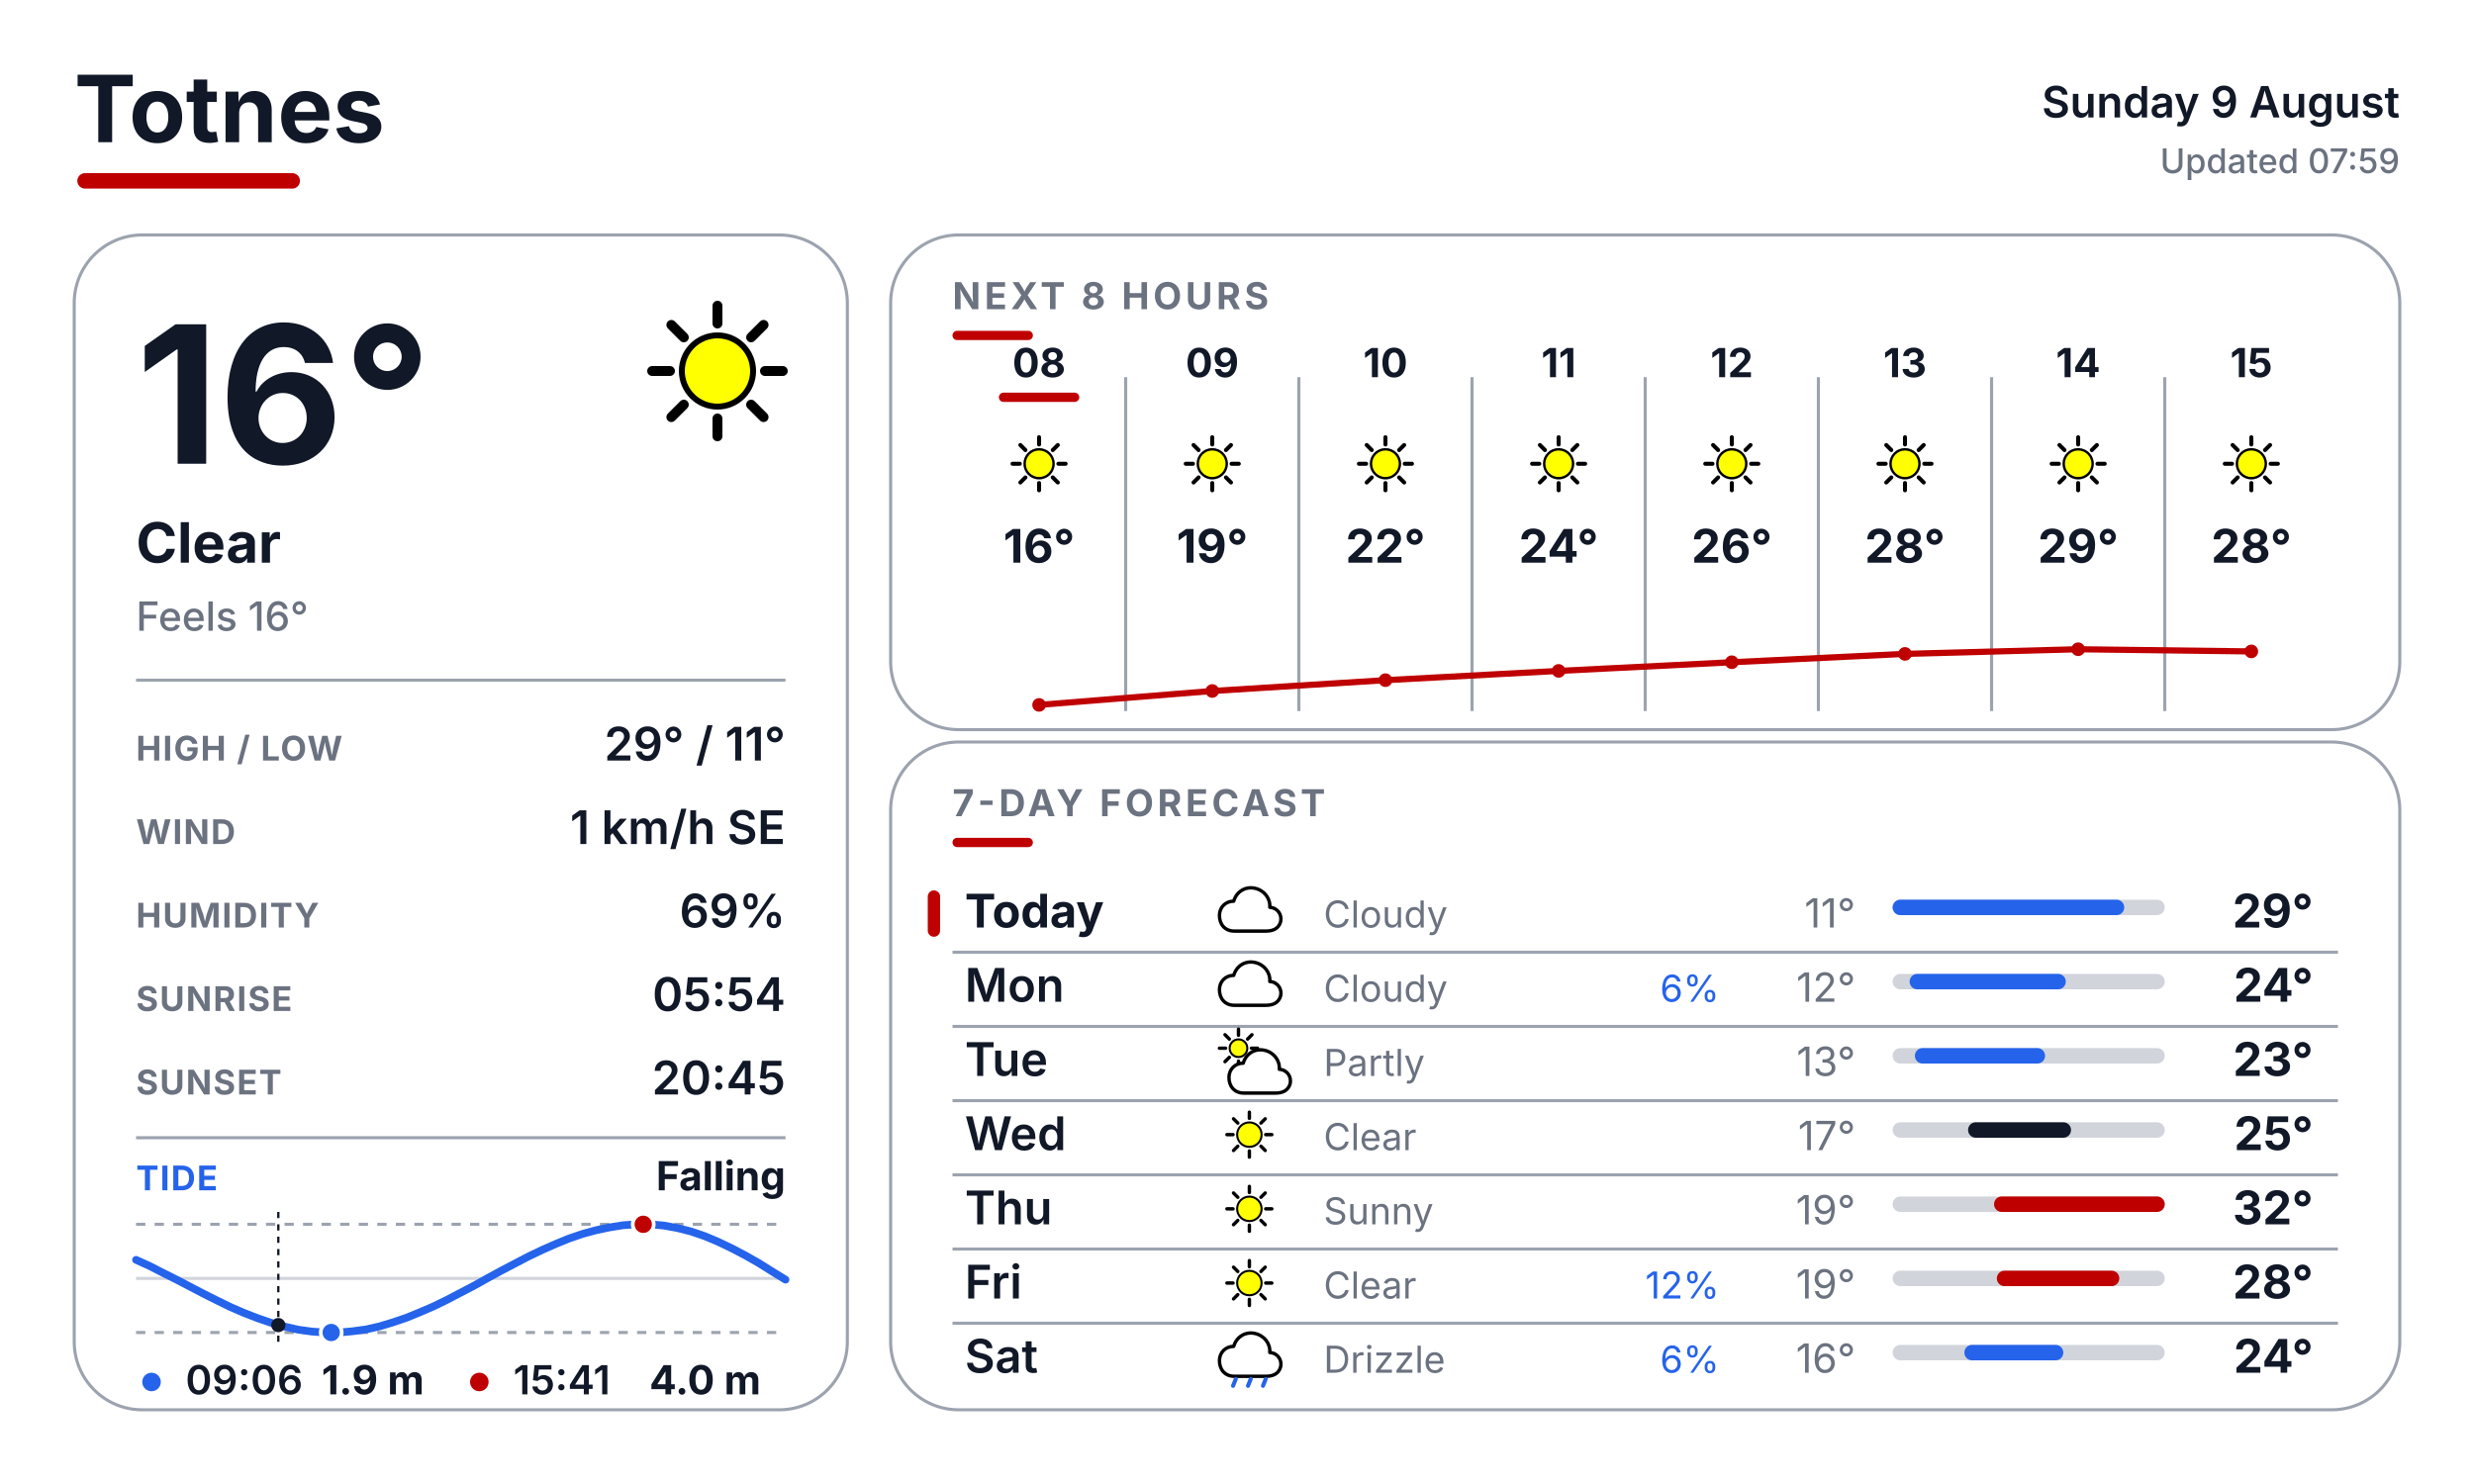
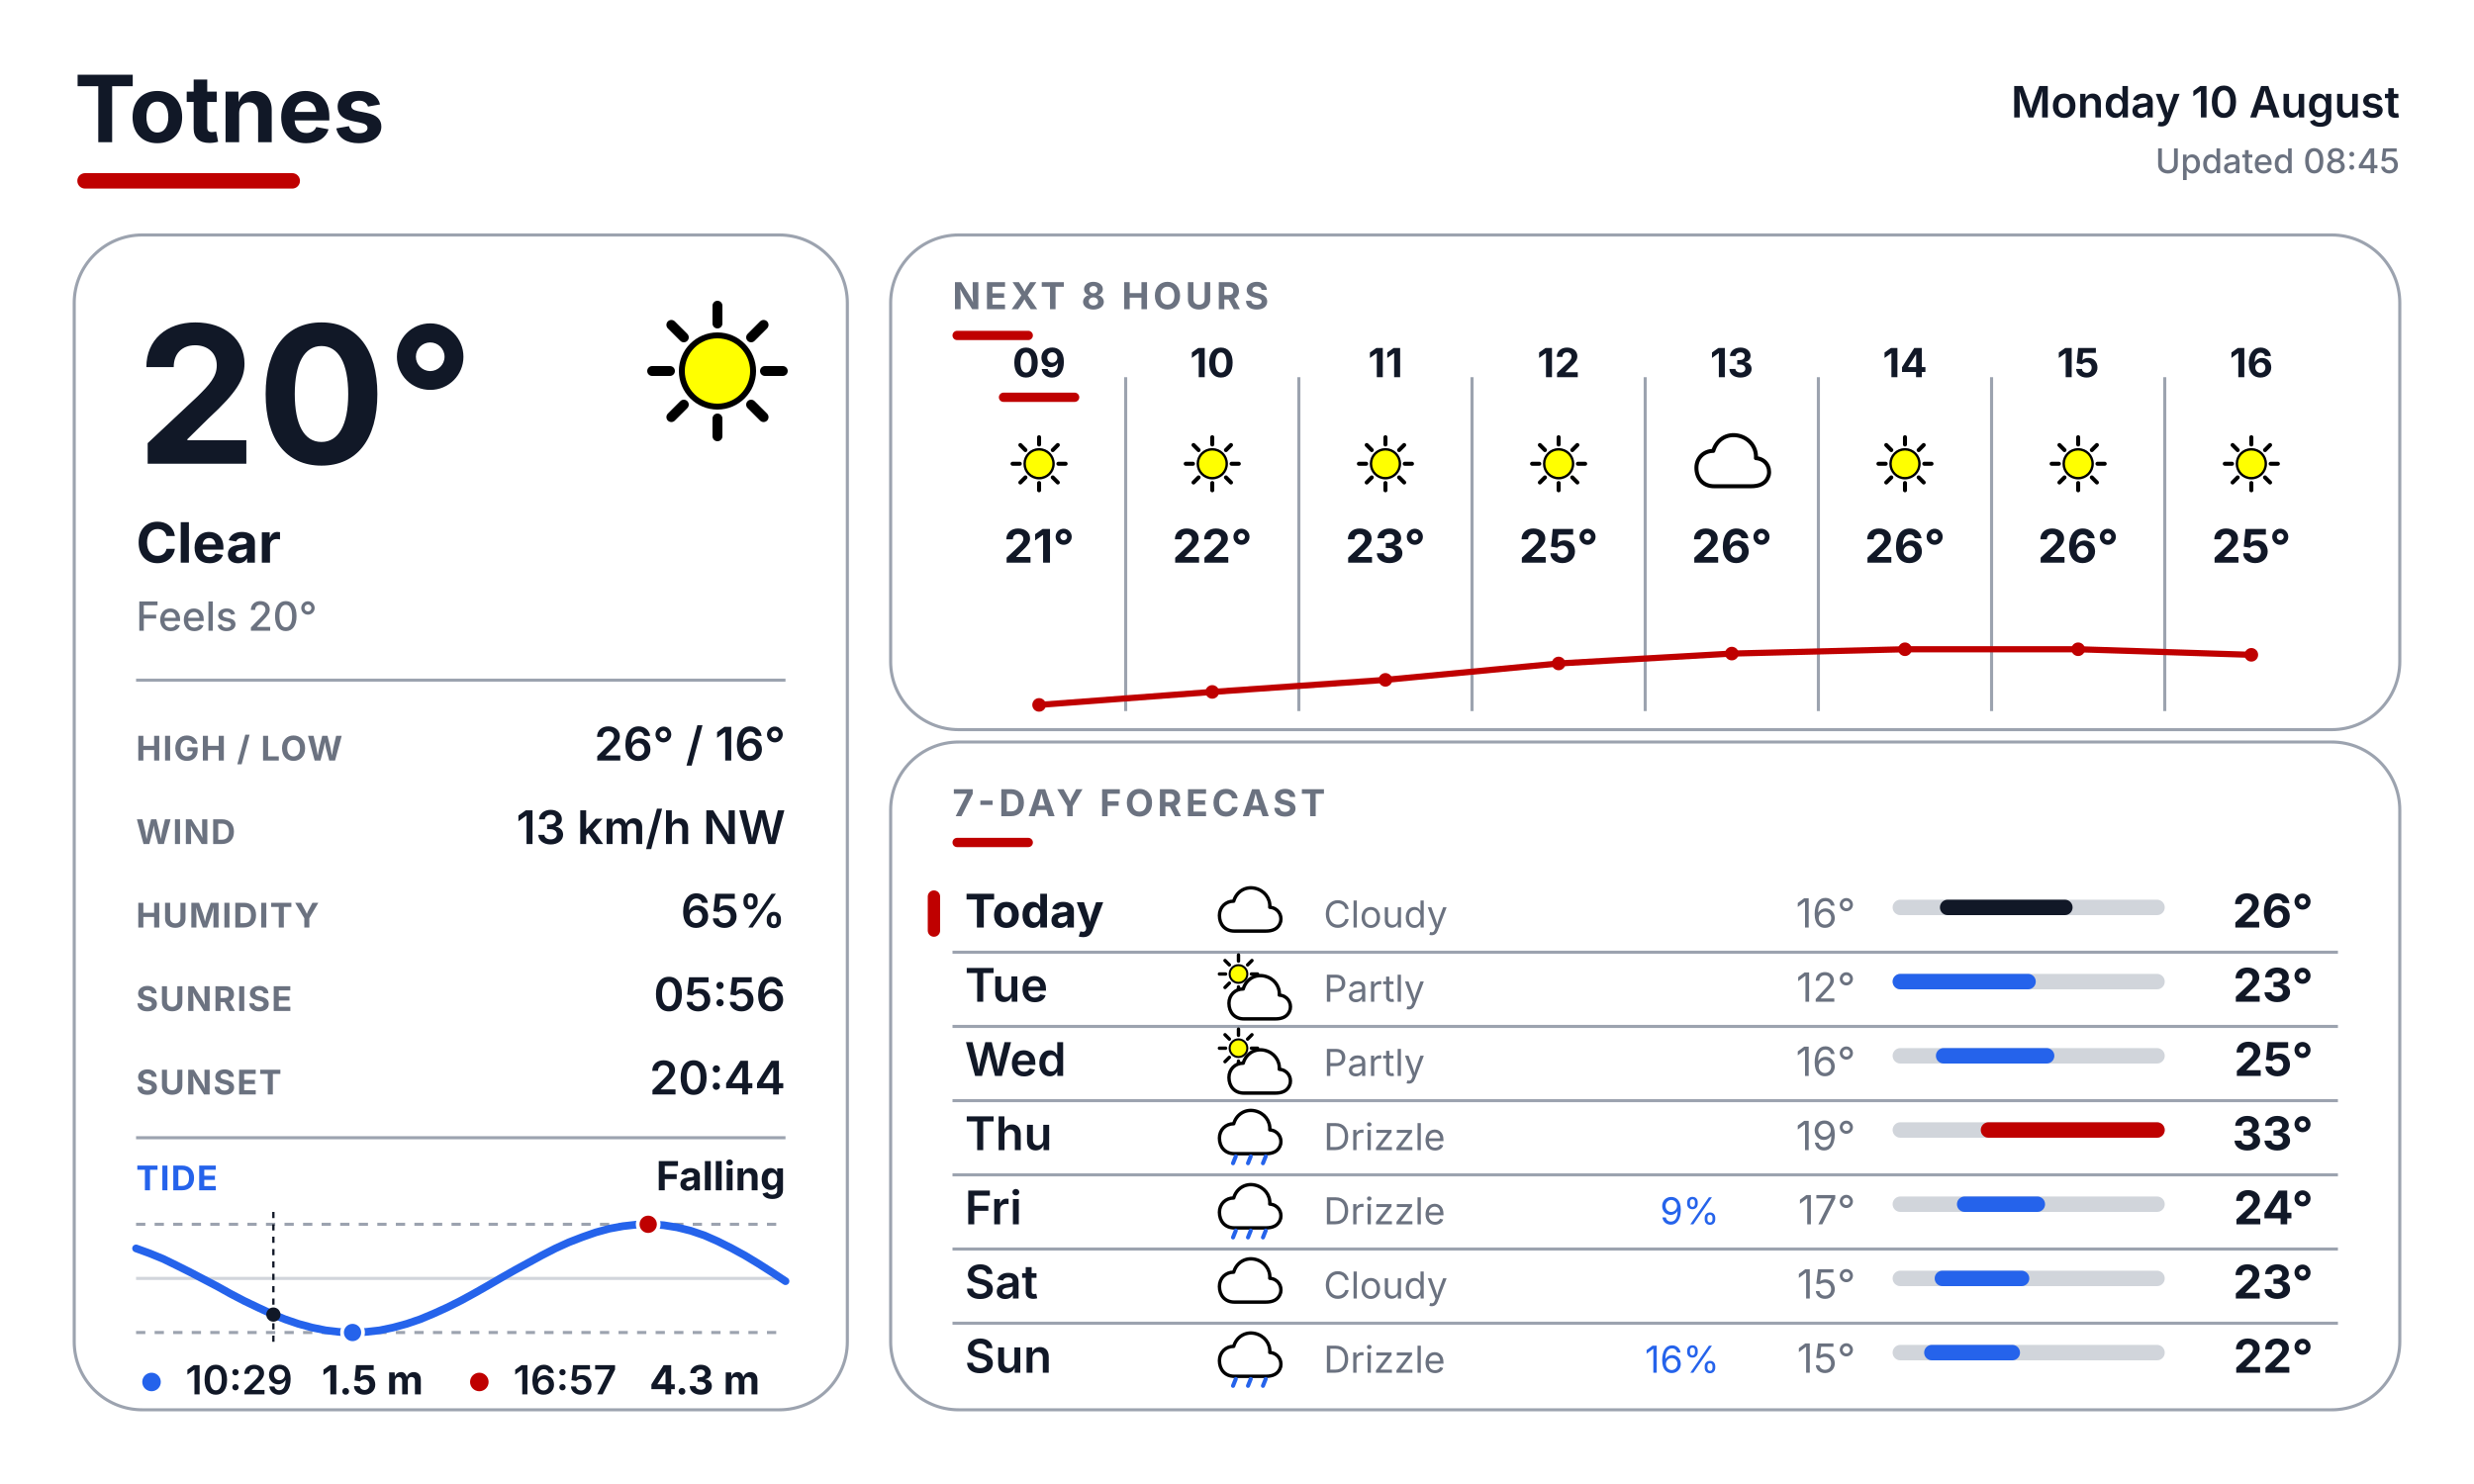
<svg xmlns="http://www.w3.org/2000/svg" width="800" height="480" viewBox="0 0 800 480" fill="none">
  <defs>
    <style>
      text { font-family: Inter, Arial, Helvetica, sans-serif; }
      .place { font-size: 30px; font-weight: 700; fill: #111827; }
      .date { font-size: 14px; font-weight: 600; fill: #111827; }
      .updated { font-size: 11px; font-weight: 500; fill: #6B7280; }
      .temp { font-size: 62px; font-weight: 700; fill: #111827; }
      .cond { font-size: 18px; font-weight: 700; fill: #111827; }
      .feels { font-size: 13px; font-weight: 500; fill: #6B7280; }
      .slabel { font-size: 11px; font-weight: 700; letter-spacing: 0.04em; fill: #6B7280; }
      .svalue { font-size: 15px; font-weight: 600; fill: #111827; }
      .sec { font-size: 12px; font-weight: 700; letter-spacing: 0.10em; fill: #6B7280; }
      .tidelabel { font-size: 11px; font-weight: 700; letter-spacing: 0.04em; fill: #2563EB; }
      .tidestate { font-size: 13px; font-weight: 700; fill: #111827; }
    </style>
  </defs>
  <rect width="800" height="480" fill="#FFFFFF" />
  <text x="24" y="46" class="place">Totnes</text>
  <rect x="25" y="56" width="72" height="5" rx="2.5" fill="#BF0000" />
-   <text x="776" y="38" text-anchor="end" class="date">Sunday 9 August</text>
-   <text x="776" y="56" text-anchor="end" class="updated">Updated 07:59</text>
+   <text x="776" y="38" text-anchor="end" class="date">Monday 10 August</text>
+   <text x="776" y="56" text-anchor="end" class="updated">Updated 08:45</text>
  <rect x="24" y="76" width="250" height="380" rx="22" fill="#FFFFFF" stroke="#9CA3AF" stroke-width="1" />
  <rect x="288" y="76" width="488" height="160" rx="22" fill="#FFFFFF" stroke="#9CA3AF" stroke-width="1" />
  <rect x="288" y="240" width="488" height="216" rx="22" fill="#FFFFFF" stroke="#9CA3AF" stroke-width="1" />
  <g transform="translate(200.0 88.0) scale(0.64)">
    <line x1="74.0" y1="50.0" x2="83.0" y2="50.0" stroke="#000000" stroke-width="5" stroke-linecap="round" />
    <line x1="67.0" y1="67.0" x2="73.3" y2="73.3" stroke="#000000" stroke-width="5" stroke-linecap="round" />
    <line x1="50.0" y1="74.0" x2="50.0" y2="83.0" stroke="#000000" stroke-width="5" stroke-linecap="round" />
    <line x1="33.0" y1="67.0" x2="26.7" y2="73.3" stroke="#000000" stroke-width="5" stroke-linecap="round" />
    <line x1="26.0" y1="50.0" x2="17.0" y2="50.0" stroke="#000000" stroke-width="5" stroke-linecap="round" />
    <line x1="33.0" y1="33.0" x2="26.7" y2="26.7" stroke="#000000" stroke-width="5" stroke-linecap="round" />
    <line x1="50.0" y1="26.0" x2="50.0" y2="17.0" stroke="#000000" stroke-width="5" stroke-linecap="round" />
    <line x1="67.0" y1="33.0" x2="73.3" y2="26.7" stroke="#000000" stroke-width="5" stroke-linecap="round" />
    <circle cx="50" cy="50" r="18" fill="#FFFF00" stroke="black" stroke-width="3" />
  </g>
-   <text x="44" y="150" class="temp">16°</text>
+   <text x="44" y="150" class="temp">20°</text>
  <text x="44" y="182" class="cond">Clear</text>
-   <text x="44" y="204" class="feels">Feels 16°</text>
+   <text x="44" y="204" class="feels">Feels 20°</text>
  <line x1="44" y1="220" x2="254" y2="220" stroke="#9CA3AF" stroke-width="1" />
  <text x="44" y="246" class="slabel">HIGH / LOW</text>
-   <text x="254" y="246" text-anchor="end" class="svalue">29° / 11°</text>
+   <text x="254" y="246" text-anchor="end" class="svalue">26° / 16°</text>
  <text x="44" y="273" class="slabel">WIND</text>
-   <text x="254" y="273" text-anchor="end" class="svalue">1 km/h SE</text>
+   <text x="254" y="273" text-anchor="end" class="svalue">13 km/h NW</text>
  <text x="44" y="300" class="slabel">HUMIDITY</text>
-   <text x="254" y="300" text-anchor="end" class="svalue">69%</text>
+   <text x="254" y="300" text-anchor="end" class="svalue">65%</text>
  <text x="44" y="327" class="slabel">SUNRISE</text>
-   <text x="254" y="327" text-anchor="end" class="svalue">05:54</text>
+   <text x="254" y="327" text-anchor="end" class="svalue">05:56</text>
  <text x="44" y="354" class="slabel">SUNSET</text>
-   <text x="254" y="354" text-anchor="end" class="svalue">20:45</text>
+   <text x="254" y="354" text-anchor="end" class="svalue">20:44</text>
  <line x1="44" y1="368" x2="254" y2="368" stroke="#9CA3AF" stroke-width="1" />
  <text x="44" y="385" class="tidelabel">TIDE</text>
  <text x="254" y="385" text-anchor="end" class="tidestate">Falling</text>
  <line x1="44" y1="396" x2="254" y2="396" stroke="#9CA3AF" stroke-width="1" stroke-dasharray="3 3" />
  <line x1="44" y1="431" x2="254" y2="431" stroke="#9CA3AF" stroke-width="1" stroke-dasharray="3 3" />
  <line x1="44" y1="413.5" x2="254" y2="413.5" stroke="#D1D5DB" stroke-width="1" />
-   <polyline points="44.0,407.5 48.4,409.5 52.7,411.7 57.1,413.9 61.5,416.2 65.9,418.5 70.3,420.7 74.6,422.8 79.0,424.7 83.4,426.4 87.8,427.9 92.1,429.1 96.5,430.1 100.9,430.7 105.2,431.0 109.6,431.0 114.0,430.6 118.4,430.0 122.8,429.0 127.1,427.7 131.5,426.2 135.9,424.4 140.3,422.5 144.6,420.4 149.0,418.1 153.4,415.8 157.7,413.4 162.1,411.0 166.5,408.7 170.9,406.4 175.3,404.3 179.6,402.4 184.0,400.6 188.4,399.1 192.8,397.9 197.1,397.0 201.5,396.3 205.9,396.0 210.2,396.0 214.6,396.4 219.0,397.2 223.4,398.3 227.8,399.8 232.1,401.6 236.5,403.7 240.9,406.0 245.3,408.5 249.6,411.2 254.0,413.9" fill="none" stroke="#2563EB" stroke-width="2.5" stroke-linecap="round" stroke-linejoin="round" />
-   <line x1="90.0" y1="392" x2="90.0" y2="435" stroke="#111827" stroke-width="0.75" stroke-dasharray="2 2" />
-   <circle cx="90.0" cy="428.6" r="2.3" fill="#111827" />
-   <circle cx="208.0" cy="396.0" r="3.4" fill="#BF0000" stroke="#FFFFFF" stroke-width="1.2" />
-   <circle cx="107.1" cy="431.0" r="3.4" fill="#2563EB" stroke="#FFFFFF" stroke-width="1.2" />
+   <polyline points="44.0,403.8 48.4,405.4 52.8,407.2 57.1,409.3 61.5,411.5 65.9,413.8 70.3,416.1 74.6,418.5 79.0,420.8 83.4,422.9 87.7,424.9 92.1,426.7 96.5,428.2 100.9,429.4 105.3,430.3 109.6,430.8 114.0,431.0 118.4,430.8 122.8,430.3 127.1,429.4 131.5,428.2 135.9,426.7 140.2,424.9 144.6,422.9 149.0,420.7 153.4,418.3 157.8,415.8 162.1,413.3 166.5,410.8 170.9,408.4 175.3,406.0 179.6,403.8 184.0,401.8 188.4,400.1 192.7,398.6 197.1,397.4 201.5,396.6 205.9,396.1 210.3,396.0 214.6,396.3 219.0,397.0 223.4,398.1 227.8,399.6 232.1,401.5 236.5,403.7 240.9,406.1 245.2,408.7 249.6,411.5 254.0,414.4" fill="none" stroke="#2563EB" stroke-width="2.5" stroke-linecap="round" stroke-linejoin="round" />
+   <line x1="88.4" y1="392" x2="88.4" y2="435" stroke="#111827" stroke-width="0.75" stroke-dasharray="2 2" />
+   <circle cx="88.4" cy="425.2" r="2.3" fill="#111827" />
+   <circle cx="209.6" cy="396.0" r="3.4" fill="#BF0000" stroke="#FFFFFF" stroke-width="1.2" />
+   <circle cx="114.0" cy="431.0" r="3.4" fill="#2563EB" stroke="#FFFFFF" stroke-width="1.2" />
  <circle cx="49" cy="447" r="3" fill="#2563EB" />
-   <text x="60" y="451" font-family="Inter, Arial, Helvetica, sans-serif" font-size="13" font-weight="600" fill="#111827">09:06</text>
-   <text x="104" y="451" font-family="Inter, Arial, Helvetica, sans-serif" font-size="13" font-weight="700" fill="#111827">1.9 m</text>
+   <text x="60" y="451" font-family="Inter, Arial, Helvetica, sans-serif" font-size="13" font-weight="600" fill="#111827">10:29</text>
+   <text x="104" y="451" font-family="Inter, Arial, Helvetica, sans-serif" font-size="13" font-weight="700" fill="#111827">1.5 m</text>
  <circle cx="155" cy="447" r="3" fill="#BF0000" />
-   <text x="166" y="451" font-family="Inter, Arial, Helvetica, sans-serif" font-size="13" font-weight="600" fill="#111827">15:41</text>
-   <text x="210" y="451" font-family="Inter, Arial, Helvetica, sans-serif" font-size="13" font-weight="700" fill="#111827">4.0 m</text>
+   <text x="166" y="451" font-family="Inter, Arial, Helvetica, sans-serif" font-size="13" font-weight="600" fill="#111827">16:57</text>
+   <text x="210" y="451" font-family="Inter, Arial, Helvetica, sans-serif" font-size="13" font-weight="700" fill="#111827">4.3 m</text>
  <text x="308" y="100" class="sec">NEXT 8 HOURS</text>
  <rect x="308" y="107" width="26" height="3" rx="1.5" fill="#BF0000" />
  <line x1="364" y1="122" x2="364" y2="230" stroke="#9CA3AF" stroke-width="1" />
  <line x1="420" y1="122" x2="420" y2="230" stroke="#9CA3AF" stroke-width="1" />
  <line x1="476" y1="122" x2="476" y2="230" stroke="#9CA3AF" stroke-width="1" />
  <line x1="532" y1="122" x2="532" y2="230" stroke="#9CA3AF" stroke-width="1" />
  <line x1="588" y1="122" x2="588" y2="230" stroke="#9CA3AF" stroke-width="1" />
  <line x1="644" y1="122" x2="644" y2="230" stroke="#9CA3AF" stroke-width="1" />
  <line x1="700" y1="122" x2="700" y2="230" stroke="#9CA3AF" stroke-width="1" />
-   <text x="336" y="122" text-anchor="middle" font-family="Inter, Arial, Helvetica, sans-serif" font-size="13" font-weight="700" fill="#111827">08</text>
+   <text x="336" y="122" text-anchor="middle" font-family="Inter, Arial, Helvetica, sans-serif" font-size="13" font-weight="700" fill="#111827">09</text>
  <rect x="323" y="127" width="26" height="3" rx="1.5" fill="#BF0000" />
  <g transform="translate(323.0 137.0) scale(0.26)">
    <line x1="74.0" y1="50.0" x2="83.0" y2="50.0" stroke="#000000" stroke-width="5" stroke-linecap="round" />
    <line x1="67.0" y1="67.0" x2="73.3" y2="73.3" stroke="#000000" stroke-width="5" stroke-linecap="round" />
    <line x1="50.0" y1="74.0" x2="50.0" y2="83.0" stroke="#000000" stroke-width="5" stroke-linecap="round" />
    <line x1="33.0" y1="67.0" x2="26.7" y2="73.3" stroke="#000000" stroke-width="5" stroke-linecap="round" />
    <line x1="26.0" y1="50.0" x2="17.0" y2="50.0" stroke="#000000" stroke-width="5" stroke-linecap="round" />
    <line x1="33.0" y1="33.0" x2="26.7" y2="26.7" stroke="#000000" stroke-width="5" stroke-linecap="round" />
    <line x1="50.0" y1="26.0" x2="50.0" y2="17.0" stroke="#000000" stroke-width="5" stroke-linecap="round" />
    <line x1="67.0" y1="33.0" x2="73.3" y2="26.7" stroke="#000000" stroke-width="5" stroke-linecap="round" />
    <circle cx="50" cy="50" r="18" fill="#FFFF00" stroke="black" stroke-width="3" />
  </g>
-   <text x="336" y="182" text-anchor="middle" font-family="Inter, Arial, Helvetica, sans-serif" font-size="15" font-weight="700" fill="#111827">16°</text>
-   <text x="392" y="122" text-anchor="middle" font-family="Inter, Arial, Helvetica, sans-serif" font-size="13" font-weight="700" fill="#111827">09</text>
+   <text x="336" y="182" text-anchor="middle" font-family="Inter, Arial, Helvetica, sans-serif" font-size="15" font-weight="700" fill="#111827">21°</text>
+   <text x="392" y="122" text-anchor="middle" font-family="Inter, Arial, Helvetica, sans-serif" font-size="13" font-weight="700" fill="#111827">10</text>
  <g transform="translate(379.0 137.0) scale(0.26)">
    <line x1="74.0" y1="50.0" x2="83.0" y2="50.0" stroke="#000000" stroke-width="5" stroke-linecap="round" />
    <line x1="67.0" y1="67.0" x2="73.3" y2="73.3" stroke="#000000" stroke-width="5" stroke-linecap="round" />
    <line x1="50.0" y1="74.0" x2="50.0" y2="83.0" stroke="#000000" stroke-width="5" stroke-linecap="round" />
    <line x1="33.0" y1="67.0" x2="26.7" y2="73.3" stroke="#000000" stroke-width="5" stroke-linecap="round" />
    <line x1="26.0" y1="50.0" x2="17.0" y2="50.0" stroke="#000000" stroke-width="5" stroke-linecap="round" />
    <line x1="33.0" y1="33.0" x2="26.7" y2="26.7" stroke="#000000" stroke-width="5" stroke-linecap="round" />
    <line x1="50.0" y1="26.0" x2="50.0" y2="17.0" stroke="#000000" stroke-width="5" stroke-linecap="round" />
    <line x1="67.0" y1="33.0" x2="73.3" y2="26.7" stroke="#000000" stroke-width="5" stroke-linecap="round" />
    <circle cx="50" cy="50" r="18" fill="#FFFF00" stroke="black" stroke-width="3" />
  </g>
-   <text x="392" y="182" text-anchor="middle" font-family="Inter, Arial, Helvetica, sans-serif" font-size="15" font-weight="700" fill="#111827">19°</text>
-   <text x="448" y="122" text-anchor="middle" font-family="Inter, Arial, Helvetica, sans-serif" font-size="13" font-weight="700" fill="#111827">10</text>
+   <text x="392" y="182" text-anchor="middle" font-family="Inter, Arial, Helvetica, sans-serif" font-size="15" font-weight="700" fill="#111827">22°</text>
+   <text x="448" y="122" text-anchor="middle" font-family="Inter, Arial, Helvetica, sans-serif" font-size="13" font-weight="700" fill="#111827">11</text>
  <g transform="translate(435.0 137.0) scale(0.26)">
    <line x1="74.0" y1="50.0" x2="83.0" y2="50.0" stroke="#000000" stroke-width="5" stroke-linecap="round" />
    <line x1="67.0" y1="67.0" x2="73.3" y2="73.3" stroke="#000000" stroke-width="5" stroke-linecap="round" />
    <line x1="50.0" y1="74.0" x2="50.0" y2="83.0" stroke="#000000" stroke-width="5" stroke-linecap="round" />
    <line x1="33.0" y1="67.0" x2="26.7" y2="73.3" stroke="#000000" stroke-width="5" stroke-linecap="round" />
    <line x1="26.0" y1="50.0" x2="17.0" y2="50.0" stroke="#000000" stroke-width="5" stroke-linecap="round" />
    <line x1="33.0" y1="33.0" x2="26.7" y2="26.7" stroke="#000000" stroke-width="5" stroke-linecap="round" />
    <line x1="50.0" y1="26.0" x2="50.0" y2="17.0" stroke="#000000" stroke-width="5" stroke-linecap="round" />
    <line x1="67.0" y1="33.0" x2="73.3" y2="26.7" stroke="#000000" stroke-width="5" stroke-linecap="round" />
    <circle cx="50" cy="50" r="18" fill="#FFFF00" stroke="black" stroke-width="3" />
  </g>
-   <text x="448" y="182" text-anchor="middle" font-family="Inter, Arial, Helvetica, sans-serif" font-size="15" font-weight="700" fill="#111827">22°</text>
-   <text x="504" y="122" text-anchor="middle" font-family="Inter, Arial, Helvetica, sans-serif" font-size="13" font-weight="700" fill="#111827">11</text>
+   <text x="448" y="182" text-anchor="middle" font-family="Inter, Arial, Helvetica, sans-serif" font-size="15" font-weight="700" fill="#111827">23°</text>
+   <text x="504" y="122" text-anchor="middle" font-family="Inter, Arial, Helvetica, sans-serif" font-size="13" font-weight="700" fill="#111827">12</text>
  <g transform="translate(491.0 137.0) scale(0.26)">
    <line x1="74.0" y1="50.0" x2="83.0" y2="50.0" stroke="#000000" stroke-width="5" stroke-linecap="round" />
    <line x1="67.0" y1="67.0" x2="73.3" y2="73.3" stroke="#000000" stroke-width="5" stroke-linecap="round" />
    <line x1="50.0" y1="74.0" x2="50.0" y2="83.0" stroke="#000000" stroke-width="5" stroke-linecap="round" />
    <line x1="33.0" y1="67.0" x2="26.7" y2="73.3" stroke="#000000" stroke-width="5" stroke-linecap="round" />
    <line x1="26.0" y1="50.0" x2="17.0" y2="50.0" stroke="#000000" stroke-width="5" stroke-linecap="round" />
    <line x1="33.0" y1="33.0" x2="26.7" y2="26.7" stroke="#000000" stroke-width="5" stroke-linecap="round" />
    <line x1="50.0" y1="26.0" x2="50.0" y2="17.0" stroke="#000000" stroke-width="5" stroke-linecap="round" />
    <line x1="67.0" y1="33.0" x2="73.3" y2="26.7" stroke="#000000" stroke-width="5" stroke-linecap="round" />
    <circle cx="50" cy="50" r="18" fill="#FFFF00" stroke="black" stroke-width="3" />
  </g>
-   <text x="504" y="182" text-anchor="middle" font-family="Inter, Arial, Helvetica, sans-serif" font-size="15" font-weight="700" fill="#111827">24°</text>
-   <text x="560" y="122" text-anchor="middle" font-family="Inter, Arial, Helvetica, sans-serif" font-size="13" font-weight="700" fill="#111827">12</text>
+   <text x="504" y="182" text-anchor="middle" font-family="Inter, Arial, Helvetica, sans-serif" font-size="15" font-weight="700" fill="#111827">25°</text>
+   <text x="560" y="122" text-anchor="middle" font-family="Inter, Arial, Helvetica, sans-serif" font-size="13" font-weight="700" fill="#111827">13</text>
  <g transform="translate(547.0 137.0) scale(0.26)">
-     <line x1="74.0" y1="50.0" x2="83.0" y2="50.0" stroke="#000000" stroke-width="5" stroke-linecap="round" />
-     <line x1="67.0" y1="67.0" x2="73.3" y2="73.3" stroke="#000000" stroke-width="5" stroke-linecap="round" />
-     <line x1="50.0" y1="74.0" x2="50.0" y2="83.0" stroke="#000000" stroke-width="5" stroke-linecap="round" />
-     <line x1="33.0" y1="67.0" x2="26.7" y2="73.3" stroke="#000000" stroke-width="5" stroke-linecap="round" />
-     <line x1="26.0" y1="50.0" x2="17.0" y2="50.0" stroke="#000000" stroke-width="5" stroke-linecap="round" />
-     <line x1="33.0" y1="33.0" x2="26.7" y2="26.7" stroke="#000000" stroke-width="5" stroke-linecap="round" />
-     <line x1="50.0" y1="26.0" x2="50.0" y2="17.0" stroke="#000000" stroke-width="5" stroke-linecap="round" />
-     <line x1="67.0" y1="33.0" x2="73.3" y2="26.7" stroke="#000000" stroke-width="5" stroke-linecap="round" />
-     <circle cx="50" cy="50" r="18" fill="#FFFF00" stroke="black" stroke-width="3" />
+     <path d="M28 78 C14 78 6 68 6 55 C6 43 15 34 27 34 C31 20 44 12 58 15 C72 18 81 30 80 43 C92 44 98 54 96 64 C93 75 84 78 74 78 Z" fill="white" stroke="black" stroke-width="5" stroke-linejoin="round" />
  </g>
  <text x="560" y="182" text-anchor="middle" font-family="Inter, Arial, Helvetica, sans-serif" font-size="15" font-weight="700" fill="#111827">26°</text>
-   <text x="616" y="122" text-anchor="middle" font-family="Inter, Arial, Helvetica, sans-serif" font-size="13" font-weight="700" fill="#111827">13</text>
+   <text x="616" y="122" text-anchor="middle" font-family="Inter, Arial, Helvetica, sans-serif" font-size="13" font-weight="700" fill="#111827">14</text>
  <g transform="translate(603.0 137.0) scale(0.26)">
    <line x1="74.0" y1="50.0" x2="83.0" y2="50.0" stroke="#000000" stroke-width="5" stroke-linecap="round" />
    <line x1="67.0" y1="67.0" x2="73.3" y2="73.3" stroke="#000000" stroke-width="5" stroke-linecap="round" />
    <line x1="50.0" y1="74.0" x2="50.0" y2="83.0" stroke="#000000" stroke-width="5" stroke-linecap="round" />
    <line x1="33.0" y1="67.0" x2="26.7" y2="73.3" stroke="#000000" stroke-width="5" stroke-linecap="round" />
    <line x1="26.0" y1="50.0" x2="17.0" y2="50.0" stroke="#000000" stroke-width="5" stroke-linecap="round" />
    <line x1="33.0" y1="33.0" x2="26.7" y2="26.7" stroke="#000000" stroke-width="5" stroke-linecap="round" />
    <line x1="50.0" y1="26.0" x2="50.0" y2="17.0" stroke="#000000" stroke-width="5" stroke-linecap="round" />
    <line x1="67.0" y1="33.0" x2="73.3" y2="26.7" stroke="#000000" stroke-width="5" stroke-linecap="round" />
    <circle cx="50" cy="50" r="18" fill="#FFFF00" stroke="black" stroke-width="3" />
  </g>
-   <text x="616" y="182" text-anchor="middle" font-family="Inter, Arial, Helvetica, sans-serif" font-size="15" font-weight="700" fill="#111827">28°</text>
-   <text x="672" y="122" text-anchor="middle" font-family="Inter, Arial, Helvetica, sans-serif" font-size="13" font-weight="700" fill="#111827">14</text>
+   <text x="616" y="182" text-anchor="middle" font-family="Inter, Arial, Helvetica, sans-serif" font-size="15" font-weight="700" fill="#111827">26°</text>
+   <text x="672" y="122" text-anchor="middle" font-family="Inter, Arial, Helvetica, sans-serif" font-size="13" font-weight="700" fill="#111827">15</text>
  <g transform="translate(659.0 137.0) scale(0.26)">
    <line x1="74.0" y1="50.0" x2="83.0" y2="50.0" stroke="#000000" stroke-width="5" stroke-linecap="round" />
    <line x1="67.0" y1="67.0" x2="73.3" y2="73.3" stroke="#000000" stroke-width="5" stroke-linecap="round" />
    <line x1="50.0" y1="74.0" x2="50.0" y2="83.0" stroke="#000000" stroke-width="5" stroke-linecap="round" />
    <line x1="33.0" y1="67.0" x2="26.7" y2="73.3" stroke="#000000" stroke-width="5" stroke-linecap="round" />
    <line x1="26.0" y1="50.0" x2="17.0" y2="50.0" stroke="#000000" stroke-width="5" stroke-linecap="round" />
    <line x1="33.0" y1="33.0" x2="26.7" y2="26.7" stroke="#000000" stroke-width="5" stroke-linecap="round" />
    <line x1="50.0" y1="26.0" x2="50.0" y2="17.0" stroke="#000000" stroke-width="5" stroke-linecap="round" />
    <line x1="67.0" y1="33.0" x2="73.3" y2="26.7" stroke="#000000" stroke-width="5" stroke-linecap="round" />
    <circle cx="50" cy="50" r="18" fill="#FFFF00" stroke="black" stroke-width="3" />
  </g>
-   <text x="672" y="182" text-anchor="middle" font-family="Inter, Arial, Helvetica, sans-serif" font-size="15" font-weight="700" fill="#111827">29°</text>
-   <text x="728" y="122" text-anchor="middle" font-family="Inter, Arial, Helvetica, sans-serif" font-size="13" font-weight="700" fill="#111827">15</text>
+   <text x="672" y="182" text-anchor="middle" font-family="Inter, Arial, Helvetica, sans-serif" font-size="15" font-weight="700" fill="#111827">26°</text>
+   <text x="728" y="122" text-anchor="middle" font-family="Inter, Arial, Helvetica, sans-serif" font-size="13" font-weight="700" fill="#111827">16</text>
  <g transform="translate(715.0 137.0) scale(0.26)">
    <line x1="74.0" y1="50.0" x2="83.0" y2="50.0" stroke="#000000" stroke-width="5" stroke-linecap="round" />
    <line x1="67.0" y1="67.0" x2="73.3" y2="73.3" stroke="#000000" stroke-width="5" stroke-linecap="round" />
    <line x1="50.0" y1="74.0" x2="50.0" y2="83.0" stroke="#000000" stroke-width="5" stroke-linecap="round" />
    <line x1="33.0" y1="67.0" x2="26.7" y2="73.3" stroke="#000000" stroke-width="5" stroke-linecap="round" />
    <line x1="26.0" y1="50.0" x2="17.0" y2="50.0" stroke="#000000" stroke-width="5" stroke-linecap="round" />
    <line x1="33.0" y1="33.0" x2="26.7" y2="26.7" stroke="#000000" stroke-width="5" stroke-linecap="round" />
    <line x1="50.0" y1="26.0" x2="50.0" y2="17.0" stroke="#000000" stroke-width="5" stroke-linecap="round" />
    <line x1="67.0" y1="33.0" x2="73.3" y2="26.7" stroke="#000000" stroke-width="5" stroke-linecap="round" />
    <circle cx="50" cy="50" r="18" fill="#FFFF00" stroke="black" stroke-width="3" />
  </g>
-   <text x="728" y="182" text-anchor="middle" font-family="Inter, Arial, Helvetica, sans-serif" font-size="15" font-weight="700" fill="#111827">28°</text>
-   <polyline points="336.0,228.0 392.0,223.5 448.0,220.0 504.0,217.0 560.0,214.2 616.0,211.5 672.0,210.0 728.0,210.7" fill="none" stroke="#BF0000" stroke-width="2" stroke-linecap="round" stroke-linejoin="round" />
+   <text x="728" y="182" text-anchor="middle" font-family="Inter, Arial, Helvetica, sans-serif" font-size="15" font-weight="700" fill="#111827">25°</text>
+   <polyline points="336.0,228.0 392.0,223.8 448.0,219.9 504.0,214.6 560.0,211.4 616.0,210.0 672.0,210.0 728.0,211.8" fill="none" stroke="#BF0000" stroke-width="2" stroke-linecap="round" stroke-linejoin="round" />
  <circle cx="336.0" cy="228.0" r="2.2" fill="#BF0000" />
-   <circle cx="392.0" cy="223.5" r="2.2" fill="#BF0000" />
-   <circle cx="448.0" cy="220.0" r="2.2" fill="#BF0000" />
-   <circle cx="504.0" cy="217.0" r="2.2" fill="#BF0000" />
-   <circle cx="560.0" cy="214.2" r="2.2" fill="#BF0000" />
-   <circle cx="616.0" cy="211.5" r="2.2" fill="#BF0000" />
+   <circle cx="392.0" cy="223.8" r="2.2" fill="#BF0000" />
+   <circle cx="448.0" cy="219.9" r="2.2" fill="#BF0000" />
+   <circle cx="504.0" cy="214.6" r="2.2" fill="#BF0000" />
+   <circle cx="560.0" cy="211.4" r="2.2" fill="#BF0000" />
+   <circle cx="616.0" cy="210.0" r="2.2" fill="#BF0000" />
  <circle cx="672.0" cy="210.0" r="2.2" fill="#BF0000" />
-   <circle cx="728.0" cy="210.7" r="2.2" fill="#BF0000" />
+   <circle cx="728.0" cy="211.8" r="2.2" fill="#BF0000" />
  <text x="308" y="264" class="sec">7-DAY FORECAST</text>
  <rect x="308" y="271" width="26" height="3" rx="1.5" fill="#BF0000" />
  <rect x="300" y="288" width="4" height="15" rx="2" fill="#BF0000" />
  <text x="312" y="300" font-family="Inter, Arial, Helvetica, sans-serif" font-size="15" font-weight="700" fill="#111827">Today</text>
  <g transform="translate(393.0 284.0) scale(0.22)">
    <path d="M28 78 C14 78 6 68 6 55 C6 43 15 34 27 34 C31 20 44 12 58 15 C72 18 81 30 80 43 C92 44 98 54 96 64 C93 75 84 78 74 78 Z" fill="white" stroke="black" stroke-width="5" stroke-linejoin="round" />
  </g>
  <text x="428" y="300" font-family="Inter, Arial, Helvetica, sans-serif" font-size="12" fill="#6B7280">Cloudy</text>
-   <text x="600" y="300" text-anchor="end" font-family="Inter, Arial, Helvetica, sans-serif" font-size="13" fill="#6B7280">11°</text>
+   <text x="600" y="300" text-anchor="end" font-family="Inter, Arial, Helvetica, sans-serif" font-size="13" fill="#6B7280">16°</text>
  <rect x="612" y="291" width="88" height="5" rx="2.5" fill="#D1D5DB" />
-   <rect x="612.0" y="291" width="74.9" height="5" rx="2.5" fill="#2563EB" />
-   <text x="748" y="300" text-anchor="end" font-family="Inter, Arial, Helvetica, sans-serif" font-size="15" font-weight="700" fill="#111827">29°</text>
+   <rect x="627.3" y="291" width="42.9" height="5" rx="2.5" fill="#111827" />
+   <text x="748" y="300" text-anchor="end" font-family="Inter, Arial, Helvetica, sans-serif" font-size="15" font-weight="700" fill="#111827">26°</text>
  <line x1="308" y1="308" x2="756" y2="308" stroke="#9CA3AF" stroke-width="1" />
-   <text x="312" y="324" font-family="Inter, Arial, Helvetica, sans-serif" font-size="15" font-weight="600" fill="#111827">Mon</text>
+   <text x="312" y="324" font-family="Inter, Arial, Helvetica, sans-serif" font-size="15" font-weight="600" fill="#111827">Tue</text>
  <g transform="translate(393.0 308.0) scale(0.22)">
-     <path d="M28 78 C14 78 6 68 6 55 C6 43 15 34 27 34 C31 20 44 12 58 15 C72 18 81 30 80 43 C92 44 98 54 96 64 C93 75 84 78 74 78 Z" fill="white" stroke="black" stroke-width="5" stroke-linejoin="round" />
-   </g>
-   <text x="428" y="324" font-family="Inter, Arial, Helvetica, sans-serif" font-size="12" fill="#6B7280">Cloudy</text>
-   <text x="556" y="324" text-anchor="end" font-family="Inter, Arial, Helvetica, sans-serif" font-size="12" fill="#2563EB">6%</text>
+     <line x1="53.0" y1="32.0" x2="62.0" y2="32.0" stroke="#000000" stroke-width="5" stroke-linecap="round" />
+     <line x1="47.4" y1="45.4" x2="53.8" y2="51.8" stroke="#000000" stroke-width="5" stroke-linecap="round" />
+     <line x1="34.0" y1="51.0" x2="34.0" y2="60.0" stroke="#000000" stroke-width="5" stroke-linecap="round" />
+     <line x1="20.6" y1="45.4" x2="14.2" y2="51.8" stroke="#000000" stroke-width="5" stroke-linecap="round" />
+     <line x1="15.0" y1="32.0" x2="6.0" y2="32.0" stroke="#000000" stroke-width="5" stroke-linecap="round" />
+     <line x1="20.6" y1="18.6" x2="14.2" y2="12.2" stroke="#000000" stroke-width="5" stroke-linecap="round" />
+     <line x1="34.0" y1="13.0" x2="34.0" y2="4.0" stroke="#000000" stroke-width="5" stroke-linecap="round" />
+     <line x1="47.4" y1="18.6" x2="53.8" y2="12.2" stroke="#000000" stroke-width="5" stroke-linecap="round" />
+     <circle cx="34" cy="32" r="13" fill="#FFFF00" stroke="black" stroke-width="3" />
+     <g transform="translate(14 20)">
+       <path d="M28 78 C14 78 6 68 6 55 C6 43 15 34 27 34 C31 20 44 12 58 15 C72 18 81 30 80 43 C92 44 98 54 96 64 C93 75 84 78 74 78 Z" fill="white" stroke="black" stroke-width="5" stroke-linejoin="round" />
+     </g>
+   </g>
+   <text x="428" y="324" font-family="Inter, Arial, Helvetica, sans-serif" font-size="12" fill="#6B7280">Partly</text>
  <text x="600" y="324" text-anchor="end" font-family="Inter, Arial, Helvetica, sans-serif" font-size="13" fill="#6B7280">12°</text>
  <rect x="612" y="315" width="88" height="5" rx="2.5" fill="#D1D5DB" />
-   <rect x="617.5" y="315" width="50.5" height="5" rx="2.5" fill="#2563EB" />
-   <text x="748" y="324" text-anchor="end" font-family="Inter, Arial, Helvetica, sans-serif" font-size="15" font-weight="700" fill="#111827">24°</text>
+   <rect x="612.0" y="315" width="46.3" height="5" rx="2.5" fill="#2563EB" />
+   <text x="748" y="324" text-anchor="end" font-family="Inter, Arial, Helvetica, sans-serif" font-size="15" font-weight="700" fill="#111827">23°</text>
  <line x1="308" y1="332" x2="756" y2="332" stroke="#9CA3AF" stroke-width="1" />
-   <text x="312" y="348" font-family="Inter, Arial, Helvetica, sans-serif" font-size="15" font-weight="600" fill="#111827">Tue</text>
+   <text x="312" y="348" font-family="Inter, Arial, Helvetica, sans-serif" font-size="15" font-weight="600" fill="#111827">Wed</text>
  <g transform="translate(393.0 332.0) scale(0.22)">
    <line x1="53.0" y1="32.0" x2="62.0" y2="32.0" stroke="#000000" stroke-width="5" stroke-linecap="round" />
    <line x1="47.4" y1="45.4" x2="53.8" y2="51.8" stroke="#000000" stroke-width="5" stroke-linecap="round" />
    <line x1="34.0" y1="51.0" x2="34.0" y2="60.0" stroke="#000000" stroke-width="5" stroke-linecap="round" />
    <line x1="20.6" y1="45.4" x2="14.2" y2="51.8" stroke="#000000" stroke-width="5" stroke-linecap="round" />
    <line x1="15.0" y1="32.0" x2="6.0" y2="32.0" stroke="#000000" stroke-width="5" stroke-linecap="round" />
    <line x1="20.6" y1="18.6" x2="14.2" y2="12.2" stroke="#000000" stroke-width="5" stroke-linecap="round" />
    <line x1="34.0" y1="13.0" x2="34.0" y2="4.0" stroke="#000000" stroke-width="5" stroke-linecap="round" />
    <line x1="47.4" y1="18.6" x2="53.8" y2="12.2" stroke="#000000" stroke-width="5" stroke-linecap="round" />
    <circle cx="34" cy="32" r="13" fill="#FFFF00" stroke="black" stroke-width="3" />
    <g transform="translate(14 20)">
      <path d="M28 78 C14 78 6 68 6 55 C6 43 15 34 27 34 C31 20 44 12 58 15 C72 18 81 30 80 43 C92 44 98 54 96 64 C93 75 84 78 74 78 Z" fill="white" stroke="black" stroke-width="5" stroke-linejoin="round" />
    </g>
  </g>
  <text x="428" y="348" font-family="Inter, Arial, Helvetica, sans-serif" font-size="12" fill="#6B7280">Partly</text>
-   <text x="600" y="348" text-anchor="end" font-family="Inter, Arial, Helvetica, sans-serif" font-size="13" fill="#6B7280">13°</text>
+   <text x="600" y="348" text-anchor="end" font-family="Inter, Arial, Helvetica, sans-serif" font-size="13" fill="#6B7280">16°</text>
  <rect x="612" y="339" width="88" height="5" rx="2.5" fill="#D1D5DB" />
-   <rect x="619.2" y="339" width="42.1" height="5" rx="2.5" fill="#2563EB" />
-   <text x="748" y="348" text-anchor="end" font-family="Inter, Arial, Helvetica, sans-serif" font-size="15" font-weight="700" fill="#111827">23°</text>
+   <rect x="626.0" y="339" width="38.3" height="5" rx="2.5" fill="#2563EB" />
+   <text x="748" y="348" text-anchor="end" font-family="Inter, Arial, Helvetica, sans-serif" font-size="15" font-weight="700" fill="#111827">25°</text>
  <line x1="308" y1="356" x2="756" y2="356" stroke="#9CA3AF" stroke-width="1" />
-   <text x="312" y="372" font-family="Inter, Arial, Helvetica, sans-serif" font-size="15" font-weight="600" fill="#111827">Wed</text>
+   <text x="312" y="372" font-family="Inter, Arial, Helvetica, sans-serif" font-size="15" font-weight="600" fill="#111827">Thu</text>
  <g transform="translate(393.0 356.0) scale(0.22)">
-     <line x1="74.0" y1="50.0" x2="83.0" y2="50.0" stroke="#000000" stroke-width="5" stroke-linecap="round" />
-     <line x1="67.0" y1="67.0" x2="73.3" y2="73.3" stroke="#000000" stroke-width="5" stroke-linecap="round" />
-     <line x1="50.0" y1="74.0" x2="50.0" y2="83.0" stroke="#000000" stroke-width="5" stroke-linecap="round" />
-     <line x1="33.0" y1="67.0" x2="26.7" y2="73.3" stroke="#000000" stroke-width="5" stroke-linecap="round" />
-     <line x1="26.0" y1="50.0" x2="17.0" y2="50.0" stroke="#000000" stroke-width="5" stroke-linecap="round" />
-     <line x1="33.0" y1="33.0" x2="26.7" y2="26.7" stroke="#000000" stroke-width="5" stroke-linecap="round" />
-     <line x1="50.0" y1="26.0" x2="50.0" y2="17.0" stroke="#000000" stroke-width="5" stroke-linecap="round" />
-     <line x1="67.0" y1="33.0" x2="73.3" y2="26.7" stroke="#000000" stroke-width="5" stroke-linecap="round" />
-     <circle cx="50" cy="50" r="18" fill="#FFFF00" stroke="black" stroke-width="3" />
-   </g>
-   <text x="428" y="372" font-family="Inter, Arial, Helvetica, sans-serif" font-size="12" fill="#6B7280">Clear</text>
-   <text x="600" y="372" text-anchor="end" font-family="Inter, Arial, Helvetica, sans-serif" font-size="13" fill="#6B7280">17°</text>
-   <rect x="612" y="363" width="88" height="5" rx="2.5" fill="#D1D5DB" />
-   <rect x="636.4" y="363" width="33.3" height="5" rx="2.5" fill="#111827" />
-   <text x="748" y="372" text-anchor="end" font-family="Inter, Arial, Helvetica, sans-serif" font-size="15" font-weight="700" fill="#111827">25°</text>
-   <line x1="308" y1="380" x2="756" y2="380" stroke="#9CA3AF" stroke-width="1" />
-   <text x="312" y="396" font-family="Inter, Arial, Helvetica, sans-serif" font-size="15" font-weight="600" fill="#111827">Thu</text>
-   <g transform="translate(393.0 380.0) scale(0.22)">
-     <line x1="74.0" y1="50.0" x2="83.0" y2="50.0" stroke="#000000" stroke-width="5" stroke-linecap="round" />
-     <line x1="67.0" y1="67.0" x2="73.3" y2="73.3" stroke="#000000" stroke-width="5" stroke-linecap="round" />
-     <line x1="50.0" y1="74.0" x2="50.0" y2="83.0" stroke="#000000" stroke-width="5" stroke-linecap="round" />
-     <line x1="33.0" y1="67.0" x2="26.7" y2="73.3" stroke="#000000" stroke-width="5" stroke-linecap="round" />
-     <line x1="26.0" y1="50.0" x2="17.0" y2="50.0" stroke="#000000" stroke-width="5" stroke-linecap="round" />
-     <line x1="33.0" y1="33.0" x2="26.7" y2="26.7" stroke="#000000" stroke-width="5" stroke-linecap="round" />
-     <line x1="50.0" y1="26.0" x2="50.0" y2="17.0" stroke="#000000" stroke-width="5" stroke-linecap="round" />
-     <line x1="67.0" y1="33.0" x2="73.3" y2="26.7" stroke="#000000" stroke-width="5" stroke-linecap="round" />
-     <circle cx="50" cy="50" r="18" fill="#FFFF00" stroke="black" stroke-width="3" />
-   </g>
-   <text x="428" y="396" font-family="Inter, Arial, Helvetica, sans-serif" font-size="12" fill="#6B7280">Sunny</text>
-   <text x="600" y="396" text-anchor="end" font-family="Inter, Arial, Helvetica, sans-serif" font-size="13" fill="#6B7280">19°</text>
-   <rect x="612" y="387" width="88" height="5" rx="2.5" fill="#D1D5DB" />
-   <rect x="644.8" y="387" width="55.2" height="5" rx="2.5" fill="#BF0000" />
-   <text x="748" y="396" text-anchor="end" font-family="Inter, Arial, Helvetica, sans-serif" font-size="15" font-weight="700" fill="#111827">32°</text>
-   <line x1="308" y1="404" x2="756" y2="404" stroke="#9CA3AF" stroke-width="1" />
-   <text x="312" y="420" font-family="Inter, Arial, Helvetica, sans-serif" font-size="15" font-weight="600" fill="#111827">Fri</text>
-   <g transform="translate(393.0 404.0) scale(0.22)">
-     <line x1="74.0" y1="50.0" x2="83.0" y2="50.0" stroke="#000000" stroke-width="5" stroke-linecap="round" />
-     <line x1="67.0" y1="67.0" x2="73.3" y2="73.3" stroke="#000000" stroke-width="5" stroke-linecap="round" />
-     <line x1="50.0" y1="74.0" x2="50.0" y2="83.0" stroke="#000000" stroke-width="5" stroke-linecap="round" />
-     <line x1="33.0" y1="67.0" x2="26.7" y2="73.3" stroke="#000000" stroke-width="5" stroke-linecap="round" />
-     <line x1="26.0" y1="50.0" x2="17.0" y2="50.0" stroke="#000000" stroke-width="5" stroke-linecap="round" />
-     <line x1="33.0" y1="33.0" x2="26.7" y2="26.7" stroke="#000000" stroke-width="5" stroke-linecap="round" />
-     <line x1="50.0" y1="26.0" x2="50.0" y2="17.0" stroke="#000000" stroke-width="5" stroke-linecap="round" />
-     <line x1="67.0" y1="33.0" x2="73.3" y2="26.7" stroke="#000000" stroke-width="5" stroke-linecap="round" />
-     <circle cx="50" cy="50" r="18" fill="#FFFF00" stroke="black" stroke-width="3" />
-   </g>
-   <text x="428" y="420" font-family="Inter, Arial, Helvetica, sans-serif" font-size="12" fill="#6B7280">Clear</text>
-   <text x="556" y="420" text-anchor="end" font-family="Inter, Arial, Helvetica, sans-serif" font-size="12" fill="#2563EB">12%</text>
-   <text x="600" y="420" text-anchor="end" font-family="Inter, Arial, Helvetica, sans-serif" font-size="13" fill="#6B7280">19°</text>
-   <rect x="612" y="411" width="88" height="5" rx="2.5" fill="#D1D5DB" />
-   <rect x="645.7" y="411" width="39.6" height="5" rx="2.5" fill="#BF0000" />
-   <text x="748" y="420" text-anchor="end" font-family="Inter, Arial, Helvetica, sans-serif" font-size="15" font-weight="700" fill="#111827">28°</text>
-   <line x1="308" y1="428" x2="756" y2="428" stroke="#9CA3AF" stroke-width="1" />
-   <text x="312" y="444" font-family="Inter, Arial, Helvetica, sans-serif" font-size="15" font-weight="600" fill="#111827">Sat</text>
-   <g transform="translate(393.0 428.0) scale(0.22)">
    <path d="M28 78 C14 78 6 68 6 55 C6 43 15 34 27 34 C31 20 44 12 58 15 C72 18 81 30 80 43 C92 44 98 54 96 64 C93 75 84 78 74 78 Z" fill="white" stroke="black" stroke-width="5" stroke-linejoin="round" />
    <line x1="30" y1="82" x2="26" y2="92" stroke="#2563EB" stroke-width="6" stroke-linecap="round" />
    <line x1="52" y1="82" x2="48" y2="92" stroke="#2563EB" stroke-width="6" stroke-linecap="round" />
    <line x1="74" y1="82" x2="70" y2="92" stroke="#2563EB" stroke-width="6" stroke-linecap="round" />
  </g>
+   <text x="428" y="372" font-family="Inter, Arial, Helvetica, sans-serif" font-size="12" fill="#6B7280">Drizzle</text>
+   <text x="600" y="372" text-anchor="end" font-family="Inter, Arial, Helvetica, sans-serif" font-size="13" fill="#6B7280">19°</text>
+   <rect x="612" y="363" width="88" height="5" rx="2.5" fill="#D1D5DB" />
+   <rect x="640.5" y="363" width="59.5" height="5" rx="2.5" fill="#BF0000" />
+   <text x="748" y="372" text-anchor="end" font-family="Inter, Arial, Helvetica, sans-serif" font-size="15" font-weight="700" fill="#111827">33°</text>
+   <line x1="308" y1="380" x2="756" y2="380" stroke="#9CA3AF" stroke-width="1" />
+   <text x="312" y="396" font-family="Inter, Arial, Helvetica, sans-serif" font-size="15" font-weight="600" fill="#111827">Fri</text>
+   <g transform="translate(393.0 380.0) scale(0.22)">
+     <path d="M28 78 C14 78 6 68 6 55 C6 43 15 34 27 34 C31 20 44 12 58 15 C72 18 81 30 80 43 C92 44 98 54 96 64 C93 75 84 78 74 78 Z" fill="white" stroke="black" stroke-width="5" stroke-linejoin="round" />
+     <line x1="30" y1="82" x2="26" y2="92" stroke="#2563EB" stroke-width="6" stroke-linecap="round" />
+     <line x1="52" y1="82" x2="48" y2="92" stroke="#2563EB" stroke-width="6" stroke-linecap="round" />
+     <line x1="74" y1="82" x2="70" y2="92" stroke="#2563EB" stroke-width="6" stroke-linecap="round" />
+   </g>
+   <text x="428" y="396" font-family="Inter, Arial, Helvetica, sans-serif" font-size="12" fill="#6B7280">Drizzle</text>
+   <text x="556" y="396" text-anchor="end" font-family="Inter, Arial, Helvetica, sans-serif" font-size="12" fill="#2563EB">9%</text>
+   <text x="600" y="396" text-anchor="end" font-family="Inter, Arial, Helvetica, sans-serif" font-size="13" fill="#6B7280">17°</text>
+   <rect x="612" y="387" width="88" height="5" rx="2.5" fill="#D1D5DB" />
+   <rect x="632.8" y="387" width="28.5" height="5" rx="2.5" fill="#2563EB" />
+   <text x="748" y="396" text-anchor="end" font-family="Inter, Arial, Helvetica, sans-serif" font-size="15" font-weight="700" fill="#111827">24°</text>
+   <line x1="308" y1="404" x2="756" y2="404" stroke="#9CA3AF" stroke-width="1" />
+   <text x="312" y="420" font-family="Inter, Arial, Helvetica, sans-serif" font-size="15" font-weight="600" fill="#111827">Sat</text>
+   <g transform="translate(393.0 404.0) scale(0.22)">
+     <path d="M28 78 C14 78 6 68 6 55 C6 43 15 34 27 34 C31 20 44 12 58 15 C72 18 81 30 80 43 C92 44 98 54 96 64 C93 75 84 78 74 78 Z" fill="white" stroke="black" stroke-width="5" stroke-linejoin="round" />
+   </g>
+   <text x="428" y="420" font-family="Inter, Arial, Helvetica, sans-serif" font-size="12" fill="#6B7280">Cloudy</text>
+   <text x="600" y="420" text-anchor="end" font-family="Inter, Arial, Helvetica, sans-serif" font-size="13" fill="#6B7280">15°</text>
+   <rect x="612" y="411" width="88" height="5" rx="2.5" fill="#D1D5DB" />
+   <rect x="625.6" y="411" width="30.6" height="5" rx="2.5" fill="#2563EB" />
+   <text x="748" y="420" text-anchor="end" font-family="Inter, Arial, Helvetica, sans-serif" font-size="15" font-weight="700" fill="#111827">23°</text>
+   <line x1="308" y1="428" x2="756" y2="428" stroke="#9CA3AF" stroke-width="1" />
+   <text x="312" y="444" font-family="Inter, Arial, Helvetica, sans-serif" font-size="15" font-weight="600" fill="#111827">Sun</text>
+   <g transform="translate(393.0 428.0) scale(0.22)">
+     <path d="M28 78 C14 78 6 68 6 55 C6 43 15 34 27 34 C31 20 44 12 58 15 C72 18 81 30 80 43 C92 44 98 54 96 64 C93 75 84 78 74 78 Z" fill="white" stroke="black" stroke-width="5" stroke-linejoin="round" />
+     <line x1="30" y1="82" x2="26" y2="92" stroke="#2563EB" stroke-width="6" stroke-linecap="round" />
+     <line x1="52" y1="82" x2="48" y2="92" stroke="#2563EB" stroke-width="6" stroke-linecap="round" />
+     <line x1="74" y1="82" x2="70" y2="92" stroke="#2563EB" stroke-width="6" stroke-linecap="round" />
+   </g>
  <text x="428" y="444" font-family="Inter, Arial, Helvetica, sans-serif" font-size="12" fill="#6B7280">Drizzle</text>
-   <text x="556" y="444" text-anchor="end" font-family="Inter, Arial, Helvetica, sans-serif" font-size="12" fill="#2563EB">6%</text>
-   <text x="600" y="444" text-anchor="end" font-family="Inter, Arial, Helvetica, sans-serif" font-size="13" fill="#6B7280">16°</text>
+   <text x="556" y="444" text-anchor="end" font-family="Inter, Arial, Helvetica, sans-serif" font-size="12" fill="#2563EB">16%</text>
+   <text x="600" y="444" text-anchor="end" font-family="Inter, Arial, Helvetica, sans-serif" font-size="13" fill="#6B7280">15°</text>
  <rect x="612" y="435" width="88" height="5" rx="2.5" fill="#D1D5DB" />
-   <rect x="635.2" y="435" width="32.0" height="5" rx="2.5" fill="#2563EB" />
-   <text x="748" y="444" text-anchor="end" font-family="Inter, Arial, Helvetica, sans-serif" font-size="15" font-weight="700" fill="#111827">24°</text>
+   <rect x="622.2" y="435" width="31.0" height="5" rx="2.5" fill="#2563EB" />
+   <text x="748" y="444" text-anchor="end" font-family="Inter, Arial, Helvetica, sans-serif" font-size="15" font-weight="700" fill="#111827">22°</text>
</svg>
